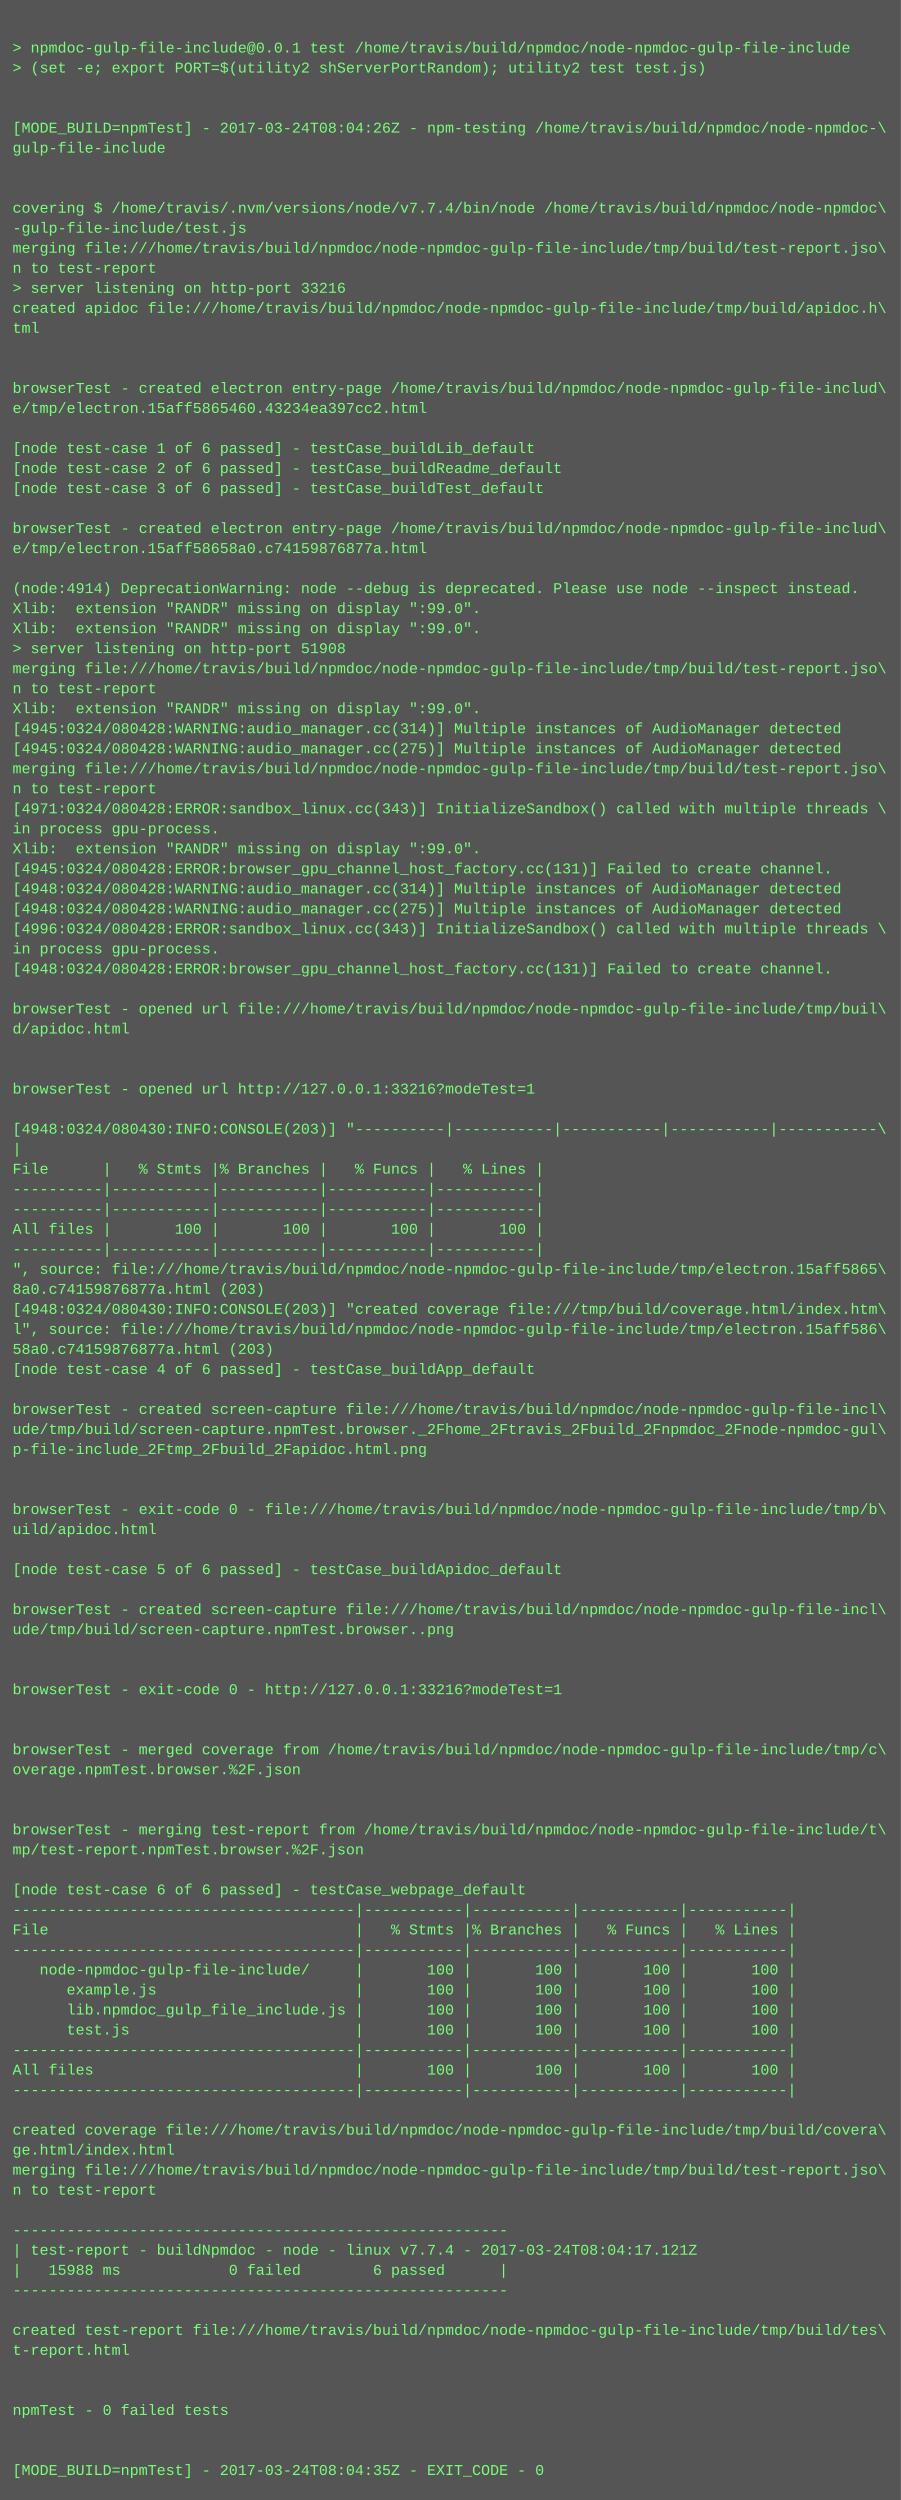
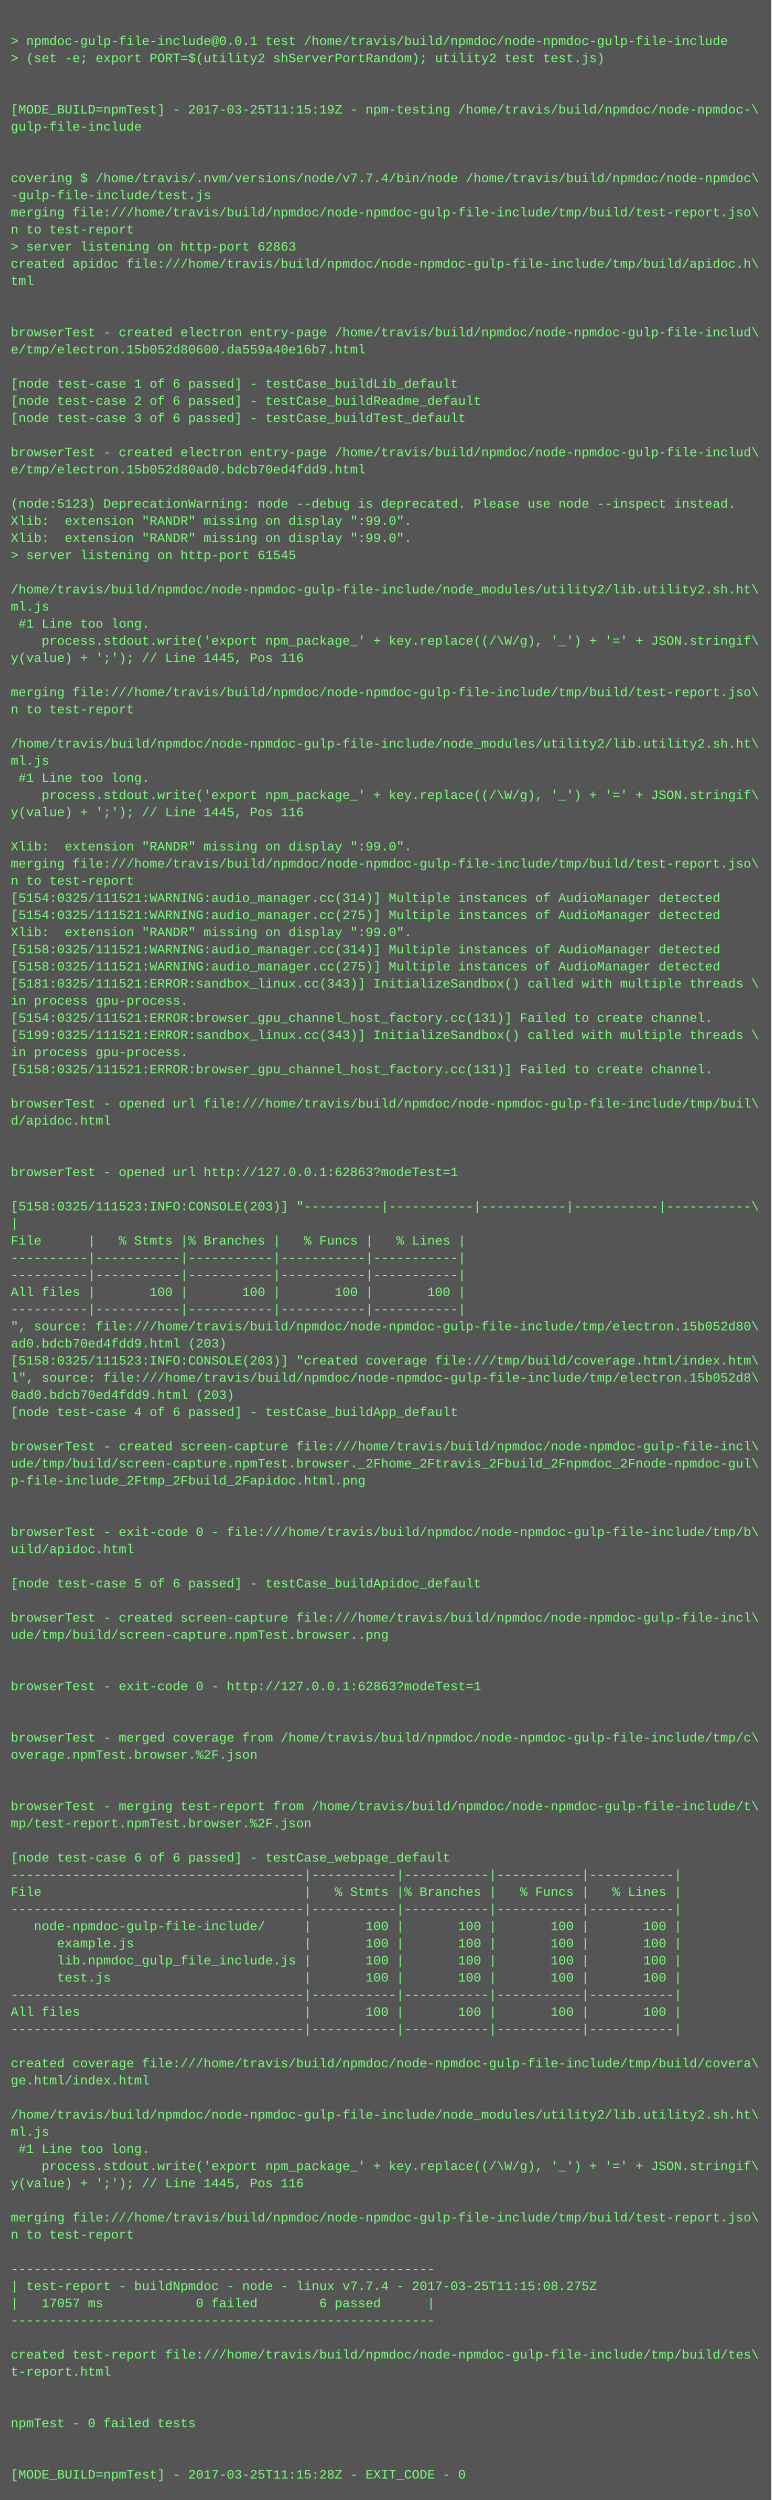
- <svg xmlns="http://www.w3.org/2000/svg" height="1998" width="720">
-   <rect height="1998" fill="#555" width="720" />
+ <svg xmlns="http://www.w3.org/2000/svg" height="2334" width="720">
+   <rect height="2334" fill="#555" width="720" />
  <text fill="#7f7" font-family="Courier New" font-size="12" xml:space="preserve">
    <tspan x="10" y="26" />
    <tspan x="10" y="42">&gt; npmdoc-gulp-file-include@0.0.1 test /home/travis/build/npmdoc/node-npmdoc-gulp-file-include</tspan>
    <tspan x="10" y="58">&gt; (set -e; export PORT=$(utility2 shServerPortRandom); utility2 test test.js)</tspan>
    <tspan x="10" y="74" />
    <tspan x="10" y="90" />
-     <tspan x="10" y="106">[MODE_BUILD=npmTest] - 2017-03-24T08:04:26Z - npm-testing /home/travis/build/npmdoc/node-npmdoc-\</tspan>
+     <tspan x="10" y="106">[MODE_BUILD=npmTest] - 2017-03-25T11:15:19Z - npm-testing /home/travis/build/npmdoc/node-npmdoc-\</tspan>
    <tspan x="10" y="122">gulp-file-include</tspan>
    <tspan x="10" y="138" />
    <tspan x="10" y="154" />
    <tspan x="10" y="170">covering $ /home/travis/.nvm/versions/node/v7.7.4/bin/node /home/travis/build/npmdoc/node-npmdoc\</tspan>
    <tspan x="10" y="186">-gulp-file-include/test.js</tspan>
    <tspan x="10" y="202">merging file:///home/travis/build/npmdoc/node-npmdoc-gulp-file-include/tmp/build/test-report.jso\</tspan>
    <tspan x="10" y="218">n to test-report</tspan>
-     <tspan x="10" y="234">&gt; server listening on http-port 33216</tspan>
+     <tspan x="10" y="234">&gt; server listening on http-port 62863</tspan>
    <tspan x="10" y="250">created apidoc file:///home/travis/build/npmdoc/node-npmdoc-gulp-file-include/tmp/build/apidoc.h\</tspan>
    <tspan x="10" y="266">tml</tspan>
    <tspan x="10" y="282" />
    <tspan x="10" y="298" />
    <tspan x="10" y="314">browserTest - created electron entry-page /home/travis/build/npmdoc/node-npmdoc-gulp-file-includ\</tspan>
-     <tspan x="10" y="330">e/tmp/electron.15aff5865460.43234ea397cc2.html</tspan>
+     <tspan x="10" y="330">e/tmp/electron.15b052d80600.da559a40e16b7.html</tspan>
    <tspan x="10" y="346" />
    <tspan x="10" y="362">[node test-case 1 of 6 passed] - testCase_buildLib_default</tspan>
    <tspan x="10" y="378">[node test-case 2 of 6 passed] - testCase_buildReadme_default</tspan>
    <tspan x="10" y="394">[node test-case 3 of 6 passed] - testCase_buildTest_default</tspan>
    <tspan x="10" y="410" />
    <tspan x="10" y="426">browserTest - created electron entry-page /home/travis/build/npmdoc/node-npmdoc-gulp-file-includ\</tspan>
-     <tspan x="10" y="442">e/tmp/electron.15aff58658a0.c74159876877a.html</tspan>
+     <tspan x="10" y="442">e/tmp/electron.15b052d80ad0.bdcb70ed4fdd9.html</tspan>
    <tspan x="10" y="458" />
-     <tspan x="10" y="474">(node:4914) DeprecationWarning: node --debug is deprecated. Please use node --inspect instead.</tspan>
+     <tspan x="10" y="474">(node:5123) DeprecationWarning: node --debug is deprecated. Please use node --inspect instead.</tspan>
    <tspan x="10" y="490">Xlib:  extension "RANDR" missing on display ":99.0".</tspan>
    <tspan x="10" y="506">Xlib:  extension "RANDR" missing on display ":99.0".</tspan>
-     <tspan x="10" y="522">&gt; server listening on http-port 51908</tspan>
-     <tspan x="10" y="538">merging file:///home/travis/build/npmdoc/node-npmdoc-gulp-file-include/tmp/build/test-report.jso\</tspan>
-     <tspan x="10" y="554">n to test-report</tspan>
-     <tspan x="10" y="570">Xlib:  extension "RANDR" missing on display ":99.0".</tspan>
-     <tspan x="10" y="586">[4945:0324/080428:WARNING:audio_manager.cc(314)] Multiple instances of AudioManager detected</tspan>
-     <tspan x="10" y="602">[4945:0324/080428:WARNING:audio_manager.cc(275)] Multiple instances of AudioManager detected</tspan>
-     <tspan x="10" y="618">merging file:///home/travis/build/npmdoc/node-npmdoc-gulp-file-include/tmp/build/test-report.jso\</tspan>
-     <tspan x="10" y="634">n to test-report</tspan>
-     <tspan x="10" y="650">[4971:0324/080428:ERROR:sandbox_linux.cc(343)] InitializeSandbox() called with multiple threads \</tspan>
-     <tspan x="10" y="666">in process gpu-process. </tspan>
-     <tspan x="10" y="682">Xlib:  extension "RANDR" missing on display ":99.0".</tspan>
-     <tspan x="10" y="698">[4945:0324/080428:ERROR:browser_gpu_channel_host_factory.cc(131)] Failed to create channel.</tspan>
-     <tspan x="10" y="714">[4948:0324/080428:WARNING:audio_manager.cc(314)] Multiple instances of AudioManager detected</tspan>
-     <tspan x="10" y="730">[4948:0324/080428:WARNING:audio_manager.cc(275)] Multiple instances of AudioManager detected</tspan>
-     <tspan x="10" y="746">[4996:0324/080428:ERROR:sandbox_linux.cc(343)] InitializeSandbox() called with multiple threads \</tspan>
-     <tspan x="10" y="762">in process gpu-process. </tspan>
-     <tspan x="10" y="778">[4948:0324/080428:ERROR:browser_gpu_channel_host_factory.cc(131)] Failed to create channel.</tspan>
-     <tspan x="10" y="794" />
-     <tspan x="10" y="810">browserTest - opened url file:///home/travis/build/npmdoc/node-npmdoc-gulp-file-include/tmp/buil\</tspan>
-     <tspan x="10" y="826">d/apidoc.html</tspan>
-     <tspan x="10" y="842" />
-     <tspan x="10" y="858" />
-     <tspan x="10" y="874">browserTest - opened url http://127.0.0.1:33216?modeTest=1</tspan>
-     <tspan x="10" y="890" />
-     <tspan x="10" y="906">[4948:0324/080430:INFO:CONSOLE(203)] "----------|-----------|-----------|-----------|-----------\</tspan>
-     <tspan x="10" y="922">|</tspan>
-     <tspan x="10" y="938">File      |   % Stmts |% Branches |   % Funcs |   % Lines |</tspan>
-     <tspan x="10" y="954">----------|-----------|-----------|-----------|-----------|</tspan>
-     <tspan x="10" y="970">----------|-----------|-----------|-----------|-----------|</tspan>
-     <tspan x="10" y="986">All files |       100 |       100 |       100 |       100 |</tspan>
-     <tspan x="10" y="1002">----------|-----------|-----------|-----------|-----------|</tspan>
-     <tspan x="10" y="1018">", source: file:///home/travis/build/npmdoc/node-npmdoc-gulp-file-include/tmp/electron.15aff5865\</tspan>
-     <tspan x="10" y="1034">8a0.c74159876877a.html (203)</tspan>
-     <tspan x="10" y="1050">[4948:0324/080430:INFO:CONSOLE(203)] "created coverage file:///tmp/build/coverage.html/index.htm\</tspan>
-     <tspan x="10" y="1066">l", source: file:///home/travis/build/npmdoc/node-npmdoc-gulp-file-include/tmp/electron.15aff586\</tspan>
-     <tspan x="10" y="1082">58a0.c74159876877a.html (203)</tspan>
-     <tspan x="10" y="1098">[node test-case 4 of 6 passed] - testCase_buildApp_default</tspan>
+     <tspan x="10" y="522">&gt; server listening on http-port 61545</tspan>
+     <tspan x="10" y="538" />
+     <tspan x="10" y="554">/home/travis/build/npmdoc/node-npmdoc-gulp-file-include/node_modules/utility2/lib.utility2.sh.ht\</tspan>
+     <tspan x="10" y="570">ml.js</tspan>
+     <tspan x="10" y="586"> #1 Line too long.</tspan>
+     <tspan x="10" y="602">    process.stdout.write('export npm_package_' + key.replace((/\W/g), '_') + '=' + JSON.stringif\</tspan>
+     <tspan x="10" y="618">y(value) + ';'); // Line 1445, Pos 116</tspan>
+     <tspan x="10" y="634" />
+     <tspan x="10" y="650">merging file:///home/travis/build/npmdoc/node-npmdoc-gulp-file-include/tmp/build/test-report.jso\</tspan>
+     <tspan x="10" y="666">n to test-report</tspan>
+     <tspan x="10" y="682" />
+     <tspan x="10" y="698">/home/travis/build/npmdoc/node-npmdoc-gulp-file-include/node_modules/utility2/lib.utility2.sh.ht\</tspan>
+     <tspan x="10" y="714">ml.js</tspan>
+     <tspan x="10" y="730"> #1 Line too long.</tspan>
+     <tspan x="10" y="746">    process.stdout.write('export npm_package_' + key.replace((/\W/g), '_') + '=' + JSON.stringif\</tspan>
+     <tspan x="10" y="762">y(value) + ';'); // Line 1445, Pos 116</tspan>
+     <tspan x="10" y="778" />
+     <tspan x="10" y="794">Xlib:  extension "RANDR" missing on display ":99.0".</tspan>
+     <tspan x="10" y="810">merging file:///home/travis/build/npmdoc/node-npmdoc-gulp-file-include/tmp/build/test-report.jso\</tspan>
+     <tspan x="10" y="826">n to test-report</tspan>
+     <tspan x="10" y="842">[5154:0325/111521:WARNING:audio_manager.cc(314)] Multiple instances of AudioManager detected</tspan>
+     <tspan x="10" y="858">[5154:0325/111521:WARNING:audio_manager.cc(275)] Multiple instances of AudioManager detected</tspan>
+     <tspan x="10" y="874">Xlib:  extension "RANDR" missing on display ":99.0".</tspan>
+     <tspan x="10" y="890">[5158:0325/111521:WARNING:audio_manager.cc(314)] Multiple instances of AudioManager detected</tspan>
+     <tspan x="10" y="906">[5158:0325/111521:WARNING:audio_manager.cc(275)] Multiple instances of AudioManager detected</tspan>
+     <tspan x="10" y="922">[5181:0325/111521:ERROR:sandbox_linux.cc(343)] InitializeSandbox() called with multiple threads \</tspan>
+     <tspan x="10" y="938">in process gpu-process. </tspan>
+     <tspan x="10" y="954">[5154:0325/111521:ERROR:browser_gpu_channel_host_factory.cc(131)] Failed to create channel.</tspan>
+     <tspan x="10" y="970">[5199:0325/111521:ERROR:sandbox_linux.cc(343)] InitializeSandbox() called with multiple threads \</tspan>
+     <tspan x="10" y="986">in process gpu-process. </tspan>
+     <tspan x="10" y="1002">[5158:0325/111521:ERROR:browser_gpu_channel_host_factory.cc(131)] Failed to create channel.</tspan>
+     <tspan x="10" y="1018" />
+     <tspan x="10" y="1034">browserTest - opened url file:///home/travis/build/npmdoc/node-npmdoc-gulp-file-include/tmp/buil\</tspan>
+     <tspan x="10" y="1050">d/apidoc.html</tspan>
+     <tspan x="10" y="1066" />
+     <tspan x="10" y="1082" />
+     <tspan x="10" y="1098">browserTest - opened url http://127.0.0.1:62863?modeTest=1</tspan>
    <tspan x="10" y="1114" />
-     <tspan x="10" y="1130">browserTest - created screen-capture file:///home/travis/build/npmdoc/node-npmdoc-gulp-file-incl\</tspan>
-     <tspan x="10" y="1146">ude/tmp/build/screen-capture.npmTest.browser._2Fhome_2Ftravis_2Fbuild_2Fnpmdoc_2Fnode-npmdoc-gul\</tspan>
-     <tspan x="10" y="1162">p-file-include_2Ftmp_2Fbuild_2Fapidoc.html.png</tspan>
-     <tspan x="10" y="1178" />
-     <tspan x="10" y="1194" />
-     <tspan x="10" y="1210">browserTest - exit-code 0 - file:///home/travis/build/npmdoc/node-npmdoc-gulp-file-include/tmp/b\</tspan>
-     <tspan x="10" y="1226">uild/apidoc.html</tspan>
-     <tspan x="10" y="1242" />
-     <tspan x="10" y="1258">[node test-case 5 of 6 passed] - testCase_buildApidoc_default</tspan>
-     <tspan x="10" y="1274" />
-     <tspan x="10" y="1290">browserTest - created screen-capture file:///home/travis/build/npmdoc/node-npmdoc-gulp-file-incl\</tspan>
-     <tspan x="10" y="1306">ude/tmp/build/screen-capture.npmTest.browser..png</tspan>
-     <tspan x="10" y="1322" />
+     <tspan x="10" y="1130">[5158:0325/111523:INFO:CONSOLE(203)] "----------|-----------|-----------|-----------|-----------\</tspan>
+     <tspan x="10" y="1146">|</tspan>
+     <tspan x="10" y="1162">File      |   % Stmts |% Branches |   % Funcs |   % Lines |</tspan>
+     <tspan x="10" y="1178">----------|-----------|-----------|-----------|-----------|</tspan>
+     <tspan x="10" y="1194">----------|-----------|-----------|-----------|-----------|</tspan>
+     <tspan x="10" y="1210">All files |       100 |       100 |       100 |       100 |</tspan>
+     <tspan x="10" y="1226">----------|-----------|-----------|-----------|-----------|</tspan>
+     <tspan x="10" y="1242">", source: file:///home/travis/build/npmdoc/node-npmdoc-gulp-file-include/tmp/electron.15b052d80\</tspan>
+     <tspan x="10" y="1258">ad0.bdcb70ed4fdd9.html (203)</tspan>
+     <tspan x="10" y="1274">[5158:0325/111523:INFO:CONSOLE(203)] "created coverage file:///tmp/build/coverage.html/index.htm\</tspan>
+     <tspan x="10" y="1290">l", source: file:///home/travis/build/npmdoc/node-npmdoc-gulp-file-include/tmp/electron.15b052d8\</tspan>
+     <tspan x="10" y="1306">0ad0.bdcb70ed4fdd9.html (203)</tspan>
+     <tspan x="10" y="1322">[node test-case 4 of 6 passed] - testCase_buildApp_default</tspan>
    <tspan x="10" y="1338" />
-     <tspan x="10" y="1354">browserTest - exit-code 0 - http://127.0.0.1:33216?modeTest=1</tspan>
-     <tspan x="10" y="1370" />
-     <tspan x="10" y="1386" />
-     <tspan x="10" y="1402">browserTest - merged coverage from /home/travis/build/npmdoc/node-npmdoc-gulp-file-include/tmp/c\</tspan>
-     <tspan x="10" y="1418">overage.npmTest.browser.%2F.json</tspan>
-     <tspan x="10" y="1434" />
-     <tspan x="10" y="1450" />
-     <tspan x="10" y="1466">browserTest - merging test-report from /home/travis/build/npmdoc/node-npmdoc-gulp-file-include/t\</tspan>
-     <tspan x="10" y="1482">mp/test-report.npmTest.browser.%2F.json</tspan>
+     <tspan x="10" y="1354">browserTest - created screen-capture file:///home/travis/build/npmdoc/node-npmdoc-gulp-file-incl\</tspan>
+     <tspan x="10" y="1370">ude/tmp/build/screen-capture.npmTest.browser._2Fhome_2Ftravis_2Fbuild_2Fnpmdoc_2Fnode-npmdoc-gul\</tspan>
+     <tspan x="10" y="1386">p-file-include_2Ftmp_2Fbuild_2Fapidoc.html.png</tspan>
+     <tspan x="10" y="1402" />
+     <tspan x="10" y="1418" />
+     <tspan x="10" y="1434">browserTest - exit-code 0 - file:///home/travis/build/npmdoc/node-npmdoc-gulp-file-include/tmp/b\</tspan>
+     <tspan x="10" y="1450">uild/apidoc.html</tspan>
+     <tspan x="10" y="1466" />
+     <tspan x="10" y="1482">[node test-case 5 of 6 passed] - testCase_buildApidoc_default</tspan>
    <tspan x="10" y="1498" />
-     <tspan x="10" y="1514">[node test-case 6 of 6 passed] - testCase_webpage_default</tspan>
-     <tspan x="10" y="1530">--------------------------------------|-----------|-----------|-----------|-----------|</tspan>
-     <tspan x="10" y="1546">File                                  |   % Stmts |% Branches |   % Funcs |   % Lines |</tspan>
-     <tspan x="10" y="1562">--------------------------------------|-----------|-----------|-----------|-----------|</tspan>
-     <tspan x="10" y="1578">   node-npmdoc-gulp-file-include/     |       100 |       100 |       100 |       100 |</tspan>
-     <tspan x="10" y="1594">      example.js                      |       100 |       100 |       100 |       100 |</tspan>
-     <tspan x="10" y="1610">      lib.npmdoc_gulp_file_include.js |       100 |       100 |       100 |       100 |</tspan>
-     <tspan x="10" y="1626">      test.js                         |       100 |       100 |       100 |       100 |</tspan>
-     <tspan x="10" y="1642">--------------------------------------|-----------|-----------|-----------|-----------|</tspan>
-     <tspan x="10" y="1658">All files                             |       100 |       100 |       100 |       100 |</tspan>
-     <tspan x="10" y="1674">--------------------------------------|-----------|-----------|-----------|-----------|</tspan>
-     <tspan x="10" y="1690" />
-     <tspan x="10" y="1706">created coverage file:///home/travis/build/npmdoc/node-npmdoc-gulp-file-include/tmp/build/covera\</tspan>
-     <tspan x="10" y="1722">ge.html/index.html</tspan>
-     <tspan x="10" y="1738">merging file:///home/travis/build/npmdoc/node-npmdoc-gulp-file-include/tmp/build/test-report.jso\</tspan>
-     <tspan x="10" y="1754">n to test-report</tspan>
-     <tspan x="10" y="1770" />
-     <tspan x="10" y="1786">-------------------------------------------------------</tspan>
-     <tspan x="10" y="1802">| test-report - buildNpmdoc - node - linux v7.7.4 - 2017-03-24T08:04:17.121Z</tspan>
-     <tspan x="10" y="1818">|   15988 ms            0 failed        6 passed      |</tspan>
-     <tspan x="10" y="1834">-------------------------------------------------------</tspan>
-     <tspan x="10" y="1850" />
-     <tspan x="10" y="1866">created test-report file:///home/travis/build/npmdoc/node-npmdoc-gulp-file-include/tmp/build/tes\</tspan>
-     <tspan x="10" y="1882">t-report.html</tspan>
-     <tspan x="10" y="1898" />
+     <tspan x="10" y="1514">browserTest - created screen-capture file:///home/travis/build/npmdoc/node-npmdoc-gulp-file-incl\</tspan>
+     <tspan x="10" y="1530">ude/tmp/build/screen-capture.npmTest.browser..png</tspan>
+     <tspan x="10" y="1546" />
+     <tspan x="10" y="1562" />
+     <tspan x="10" y="1578">browserTest - exit-code 0 - http://127.0.0.1:62863?modeTest=1</tspan>
+     <tspan x="10" y="1594" />
+     <tspan x="10" y="1610" />
+     <tspan x="10" y="1626">browserTest - merged coverage from /home/travis/build/npmdoc/node-npmdoc-gulp-file-include/tmp/c\</tspan>
+     <tspan x="10" y="1642">overage.npmTest.browser.%2F.json</tspan>
+     <tspan x="10" y="1658" />
+     <tspan x="10" y="1674" />
+     <tspan x="10" y="1690">browserTest - merging test-report from /home/travis/build/npmdoc/node-npmdoc-gulp-file-include/t\</tspan>
+     <tspan x="10" y="1706">mp/test-report.npmTest.browser.%2F.json</tspan>
+     <tspan x="10" y="1722" />
+     <tspan x="10" y="1738">[node test-case 6 of 6 passed] - testCase_webpage_default</tspan>
+     <tspan x="10" y="1754">--------------------------------------|-----------|-----------|-----------|-----------|</tspan>
+     <tspan x="10" y="1770">File                                  |   % Stmts |% Branches |   % Funcs |   % Lines |</tspan>
+     <tspan x="10" y="1786">--------------------------------------|-----------|-----------|-----------|-----------|</tspan>
+     <tspan x="10" y="1802">   node-npmdoc-gulp-file-include/     |       100 |       100 |       100 |       100 |</tspan>
+     <tspan x="10" y="1818">      example.js                      |       100 |       100 |       100 |       100 |</tspan>
+     <tspan x="10" y="1834">      lib.npmdoc_gulp_file_include.js |       100 |       100 |       100 |       100 |</tspan>
+     <tspan x="10" y="1850">      test.js                         |       100 |       100 |       100 |       100 |</tspan>
+     <tspan x="10" y="1866">--------------------------------------|-----------|-----------|-----------|-----------|</tspan>
+     <tspan x="10" y="1882">All files                             |       100 |       100 |       100 |       100 |</tspan>
+     <tspan x="10" y="1898">--------------------------------------|-----------|-----------|-----------|-----------|</tspan>
    <tspan x="10" y="1914" />
-     <tspan x="10" y="1930">npmTest - 0 failed tests</tspan>
-     <tspan x="10" y="1946" />
+     <tspan x="10" y="1930">created coverage file:///home/travis/build/npmdoc/node-npmdoc-gulp-file-include/tmp/build/covera\</tspan>
+     <tspan x="10" y="1946">ge.html/index.html</tspan>
    <tspan x="10" y="1962" />
-     <tspan x="10" y="1978">[MODE_BUILD=npmTest] - 2017-03-24T08:04:35Z - EXIT_CODE - 0</tspan>
+     <tspan x="10" y="1978">/home/travis/build/npmdoc/node-npmdoc-gulp-file-include/node_modules/utility2/lib.utility2.sh.ht\</tspan>
+     <tspan x="10" y="1994">ml.js</tspan>
+     <tspan x="10" y="2010"> #1 Line too long.</tspan>
+     <tspan x="10" y="2026">    process.stdout.write('export npm_package_' + key.replace((/\W/g), '_') + '=' + JSON.stringif\</tspan>
+     <tspan x="10" y="2042">y(value) + ';'); // Line 1445, Pos 116</tspan>
+     <tspan x="10" y="2058" />
+     <tspan x="10" y="2074">merging file:///home/travis/build/npmdoc/node-npmdoc-gulp-file-include/tmp/build/test-report.jso\</tspan>
+     <tspan x="10" y="2090">n to test-report</tspan>
+     <tspan x="10" y="2106" />
+     <tspan x="10" y="2122">-------------------------------------------------------</tspan>
+     <tspan x="10" y="2138">| test-report - buildNpmdoc - node - linux v7.7.4 - 2017-03-25T11:15:08.275Z</tspan>
+     <tspan x="10" y="2154">|   17057 ms            0 failed        6 passed      |</tspan>
+     <tspan x="10" y="2170">-------------------------------------------------------</tspan>
+     <tspan x="10" y="2186" />
+     <tspan x="10" y="2202">created test-report file:///home/travis/build/npmdoc/node-npmdoc-gulp-file-include/tmp/build/tes\</tspan>
+     <tspan x="10" y="2218">t-report.html</tspan>
+     <tspan x="10" y="2234" />
+     <tspan x="10" y="2250" />
+     <tspan x="10" y="2266">npmTest - 0 failed tests</tspan>
+     <tspan x="10" y="2282" />
+     <tspan x="10" y="2298" />
+     <tspan x="10" y="2314">[MODE_BUILD=npmTest] - 2017-03-25T11:15:28Z - EXIT_CODE - 0</tspan>
  </text>
</svg>
